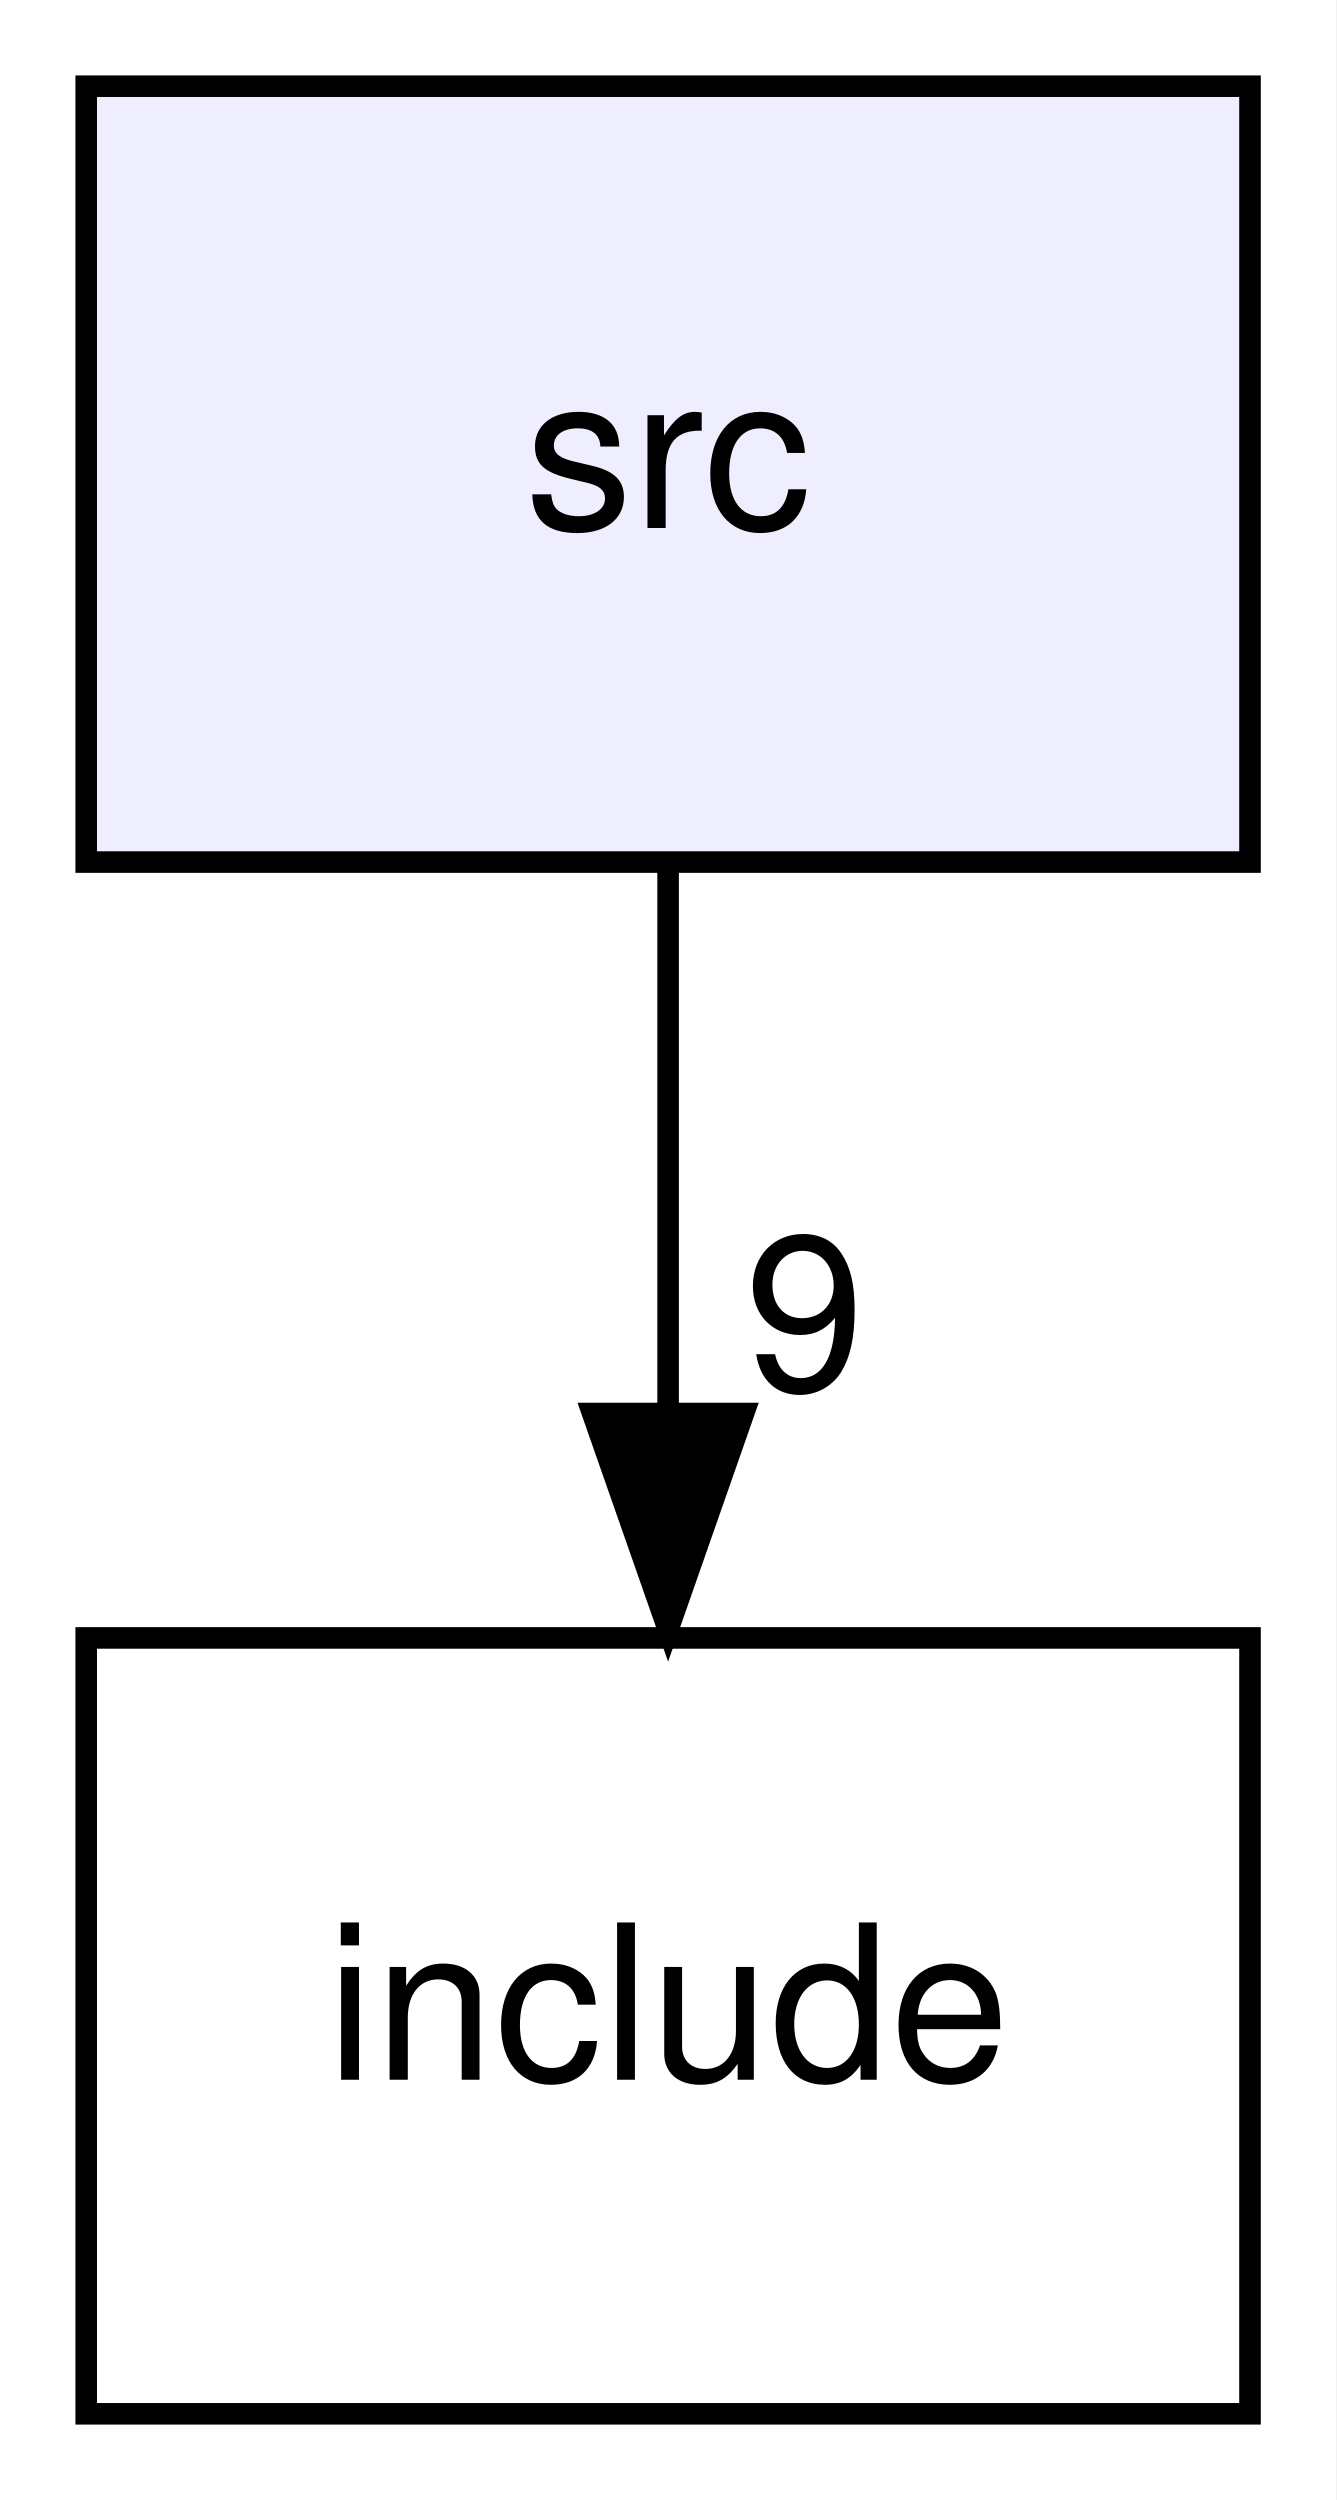
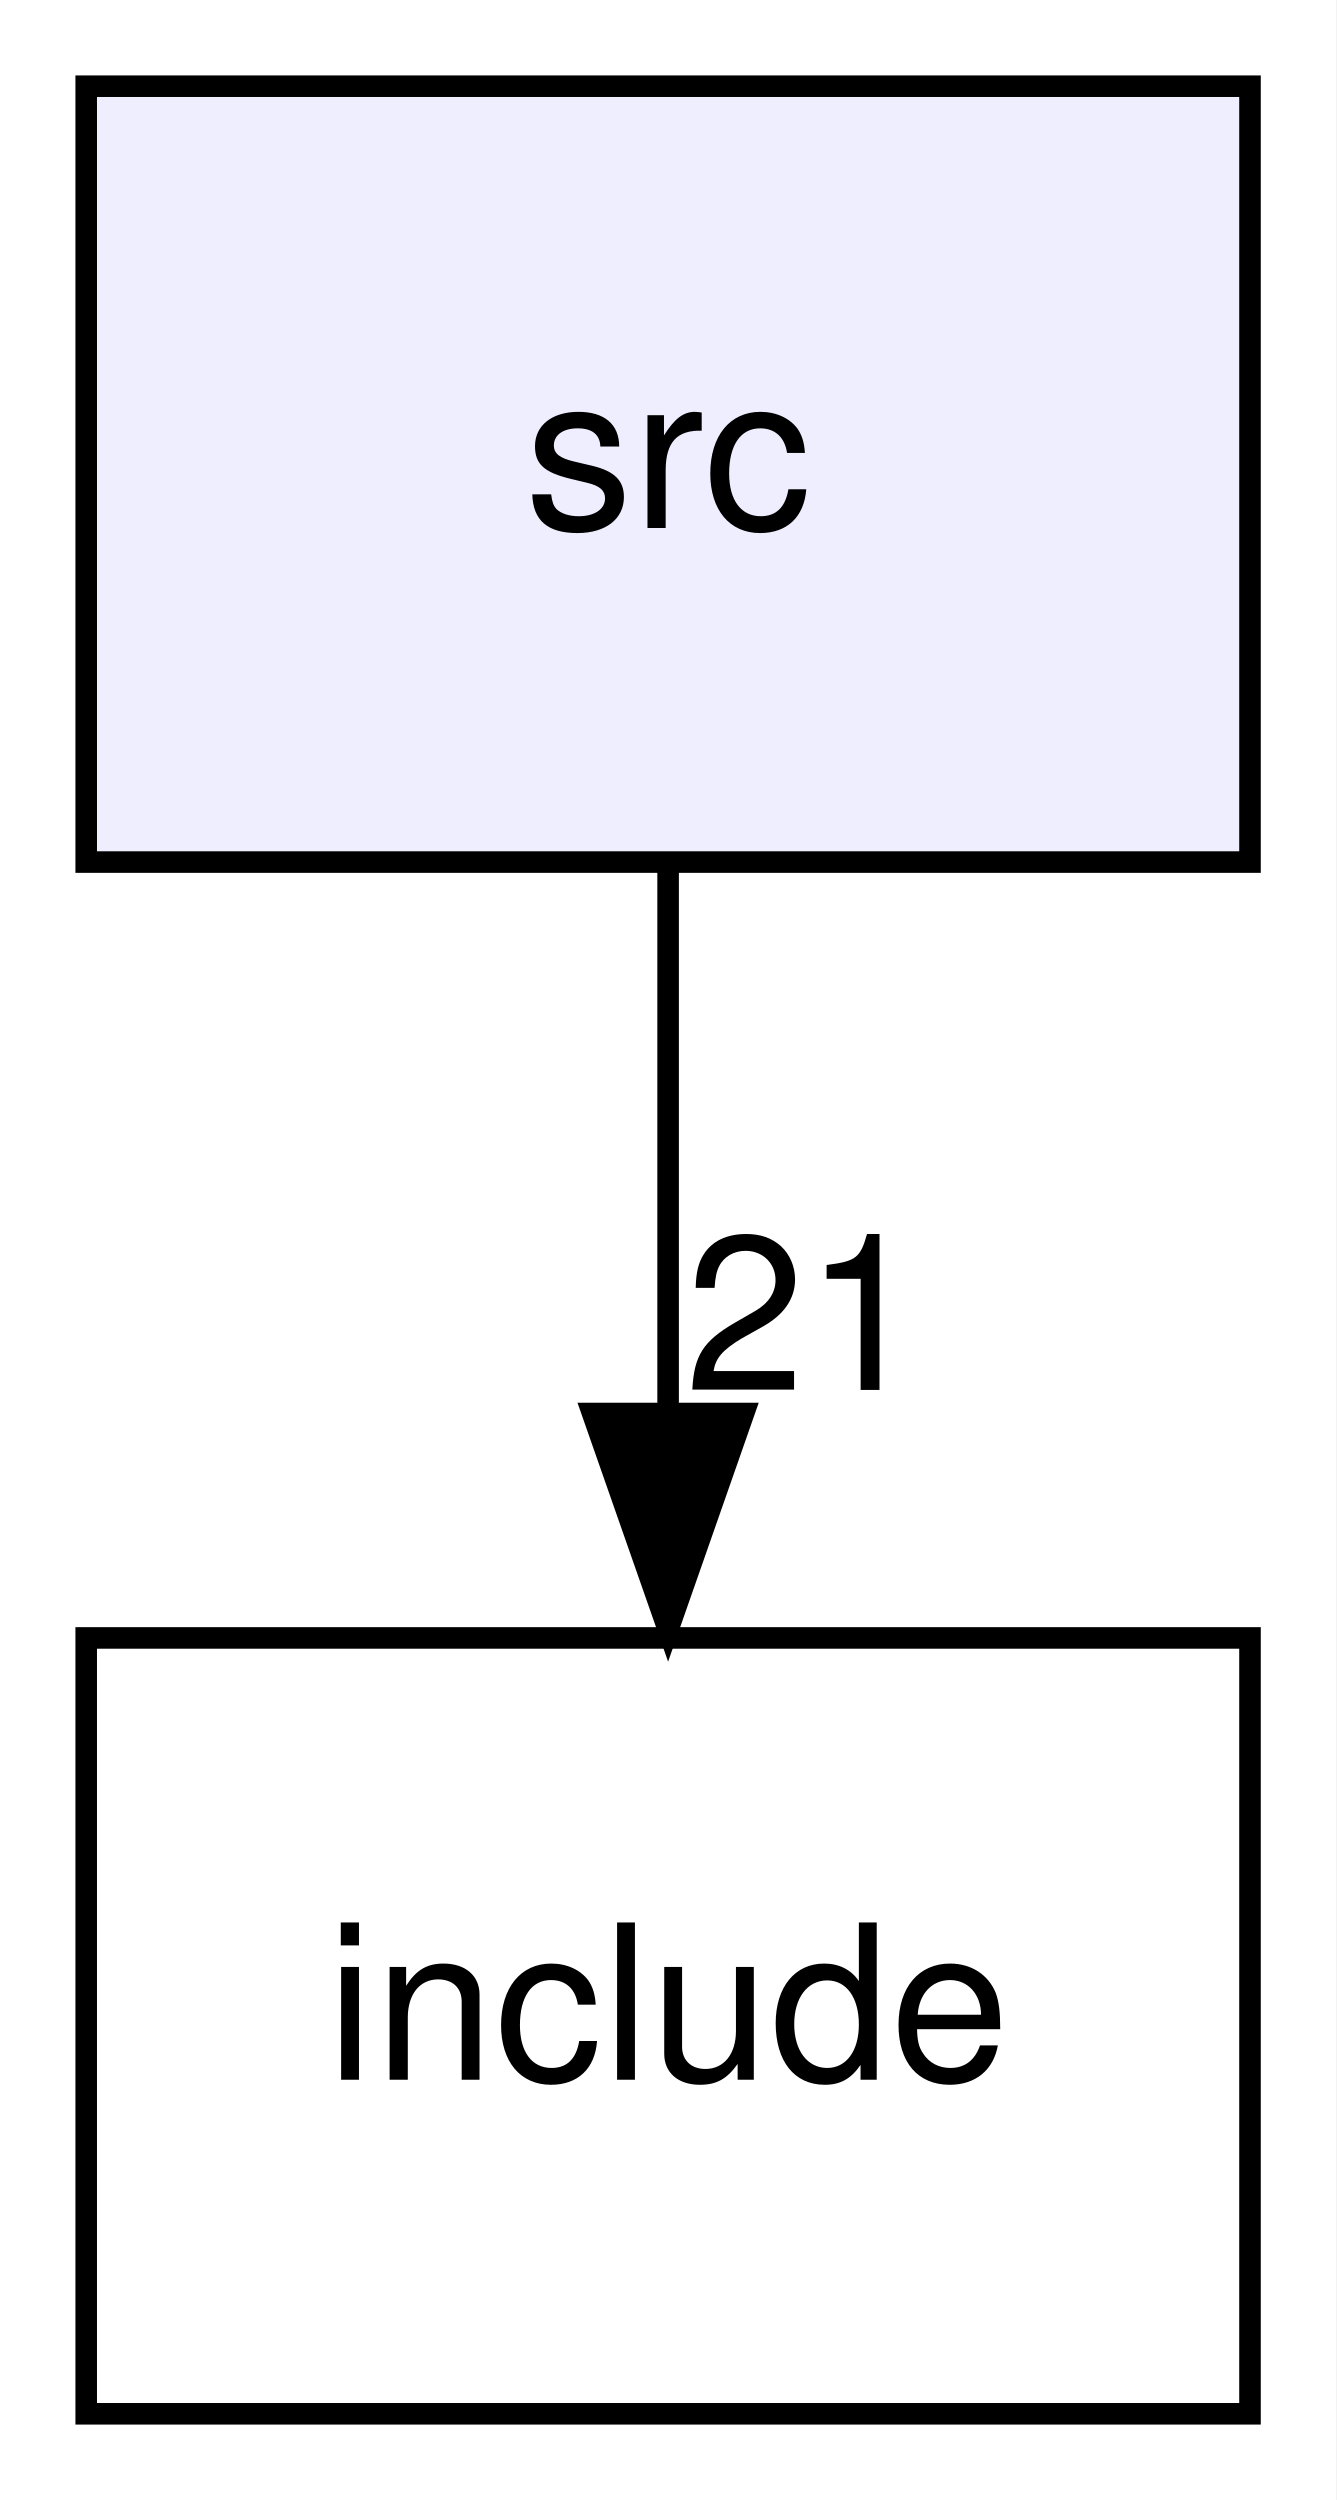
<svg xmlns="http://www.w3.org/2000/svg" xmlns:xlink="http://www.w3.org/1999/xlink" width="62pt" height="116pt" viewBox="0.00 0.00 62.00 116.00">
  <g id="graph0" class="graph" transform="scale(1 1) rotate(0) translate(4 112)">
    <polygon fill="#ffffff" stroke="transparent" points="-4,4 -4,-112 58,-112 58,4 -4,4" />
    <g id="node1" class="node">
      <g id="a_node1">
        <a xlink:href="dir_68267d1309a1af8e8297ef4c3efbcdba.html" target="_top" xlink:title="src">
          <polygon fill="#eeeeff" stroke="#000000" points="54,-108 0,-108 0,-72 54,-72 54,-108" />
          <text text-anchor="middle" x="27" y="-87.5" font-family="Helvetica,sans-Serif" font-size="10.00" fill="#000000">src</text>
        </a>
      </g>
    </g>
    <g id="node2" class="node">
      <g id="a_node2">
        <a xlink:href="dir_d44c64559bbebec7f509842c48db8b23.html" target="_top" xlink:title="include">
          <polygon fill="none" stroke="#000000" points="54,-36 0,-36 0,0 54,0 54,-36" />
          <text text-anchor="middle" x="27" y="-15.5" font-family="Helvetica,sans-Serif" font-size="10.00" fill="#000000">include</text>
        </a>
      </g>
    </g>
    <g id="edge1" class="edge">
      <path fill="none" stroke="#000000" d="M27,-71.831C27,-64.131 27,-54.974 27,-46.417" />
      <polygon fill="#000000" stroke="#000000" points="30.5,-46.413 27,-36.413 23.5,-46.413 30.5,-46.413" />
      <g id="a_edge1-headlabel">
-         <a xlink:href="dir_000001_000000.html" target="_top" xlink:title="9">
-           <text text-anchor="middle" x="33.339" y="-47.508" font-family="Helvetica,sans-Serif" font-size="10.00" fill="#000000">9</text>
+         <a xlink:href="dir_000001_000000.html" target="_top" xlink:title="21">
+           <text text-anchor="middle" x="33.339" y="-47.508" font-family="Helvetica,sans-Serif" font-size="10.00" fill="#000000">21</text>
        </a>
      </g>
    </g>
  </g>
</svg>
